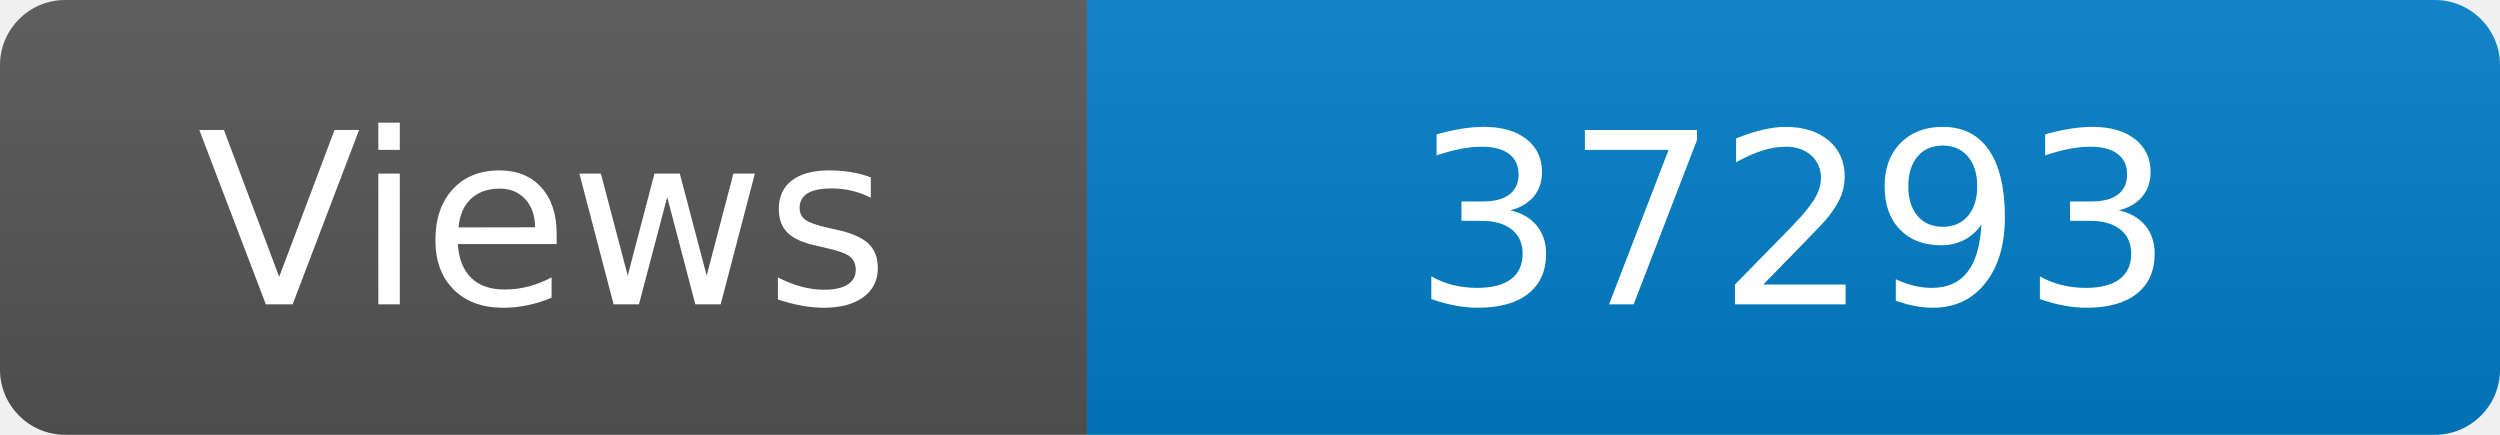
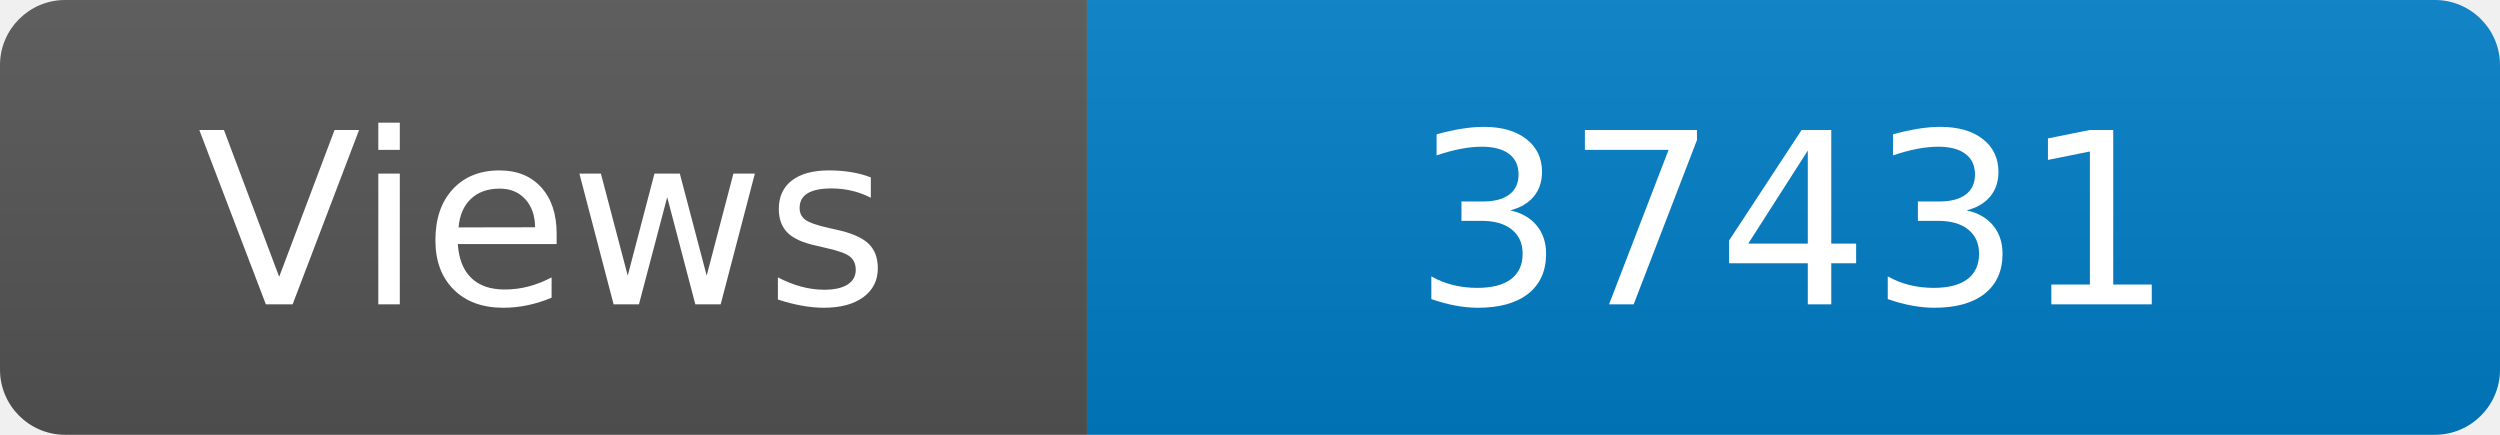
<svg xmlns="http://www.w3.org/2000/svg" width="115" height="20" role="img" aria-label="Maintained?: yes">
  <linearGradient id="s" x2="0" y2="100%">
    <stop offset="0" stop-color="#bbb" stop-opacity=".1" />
    <stop offset="1" stop-opacity=".1" />
  </linearGradient>
  <clipPath id="r">
    <rect width="115" height="20" rx="3" fill="#fff" />
  </clipPath>
  <g clip-path="url(#r)">
    <rect width="50" height="20" fill="#555" />
    <rect x="50" width="160" height="20" fill="#007ec6" />
    <rect width="115" height="20" fill="url(#s)" />
  </g>
  <g fill="#fff" text-anchor="middle" font-family="Verdana,Geneva,DejaVu Sans,sans-serif" font-size="110">
    <text x="250" y="140" transform="scale(.1)" fill="#fff">Views</text>
-     <text x="825" y="140" transform="scale(.1)" fill="#fff">37293</text>
+     <text x="825" y="140" transform="scale(.1)" fill="#fff">37431</text>
  </g>
</svg>
